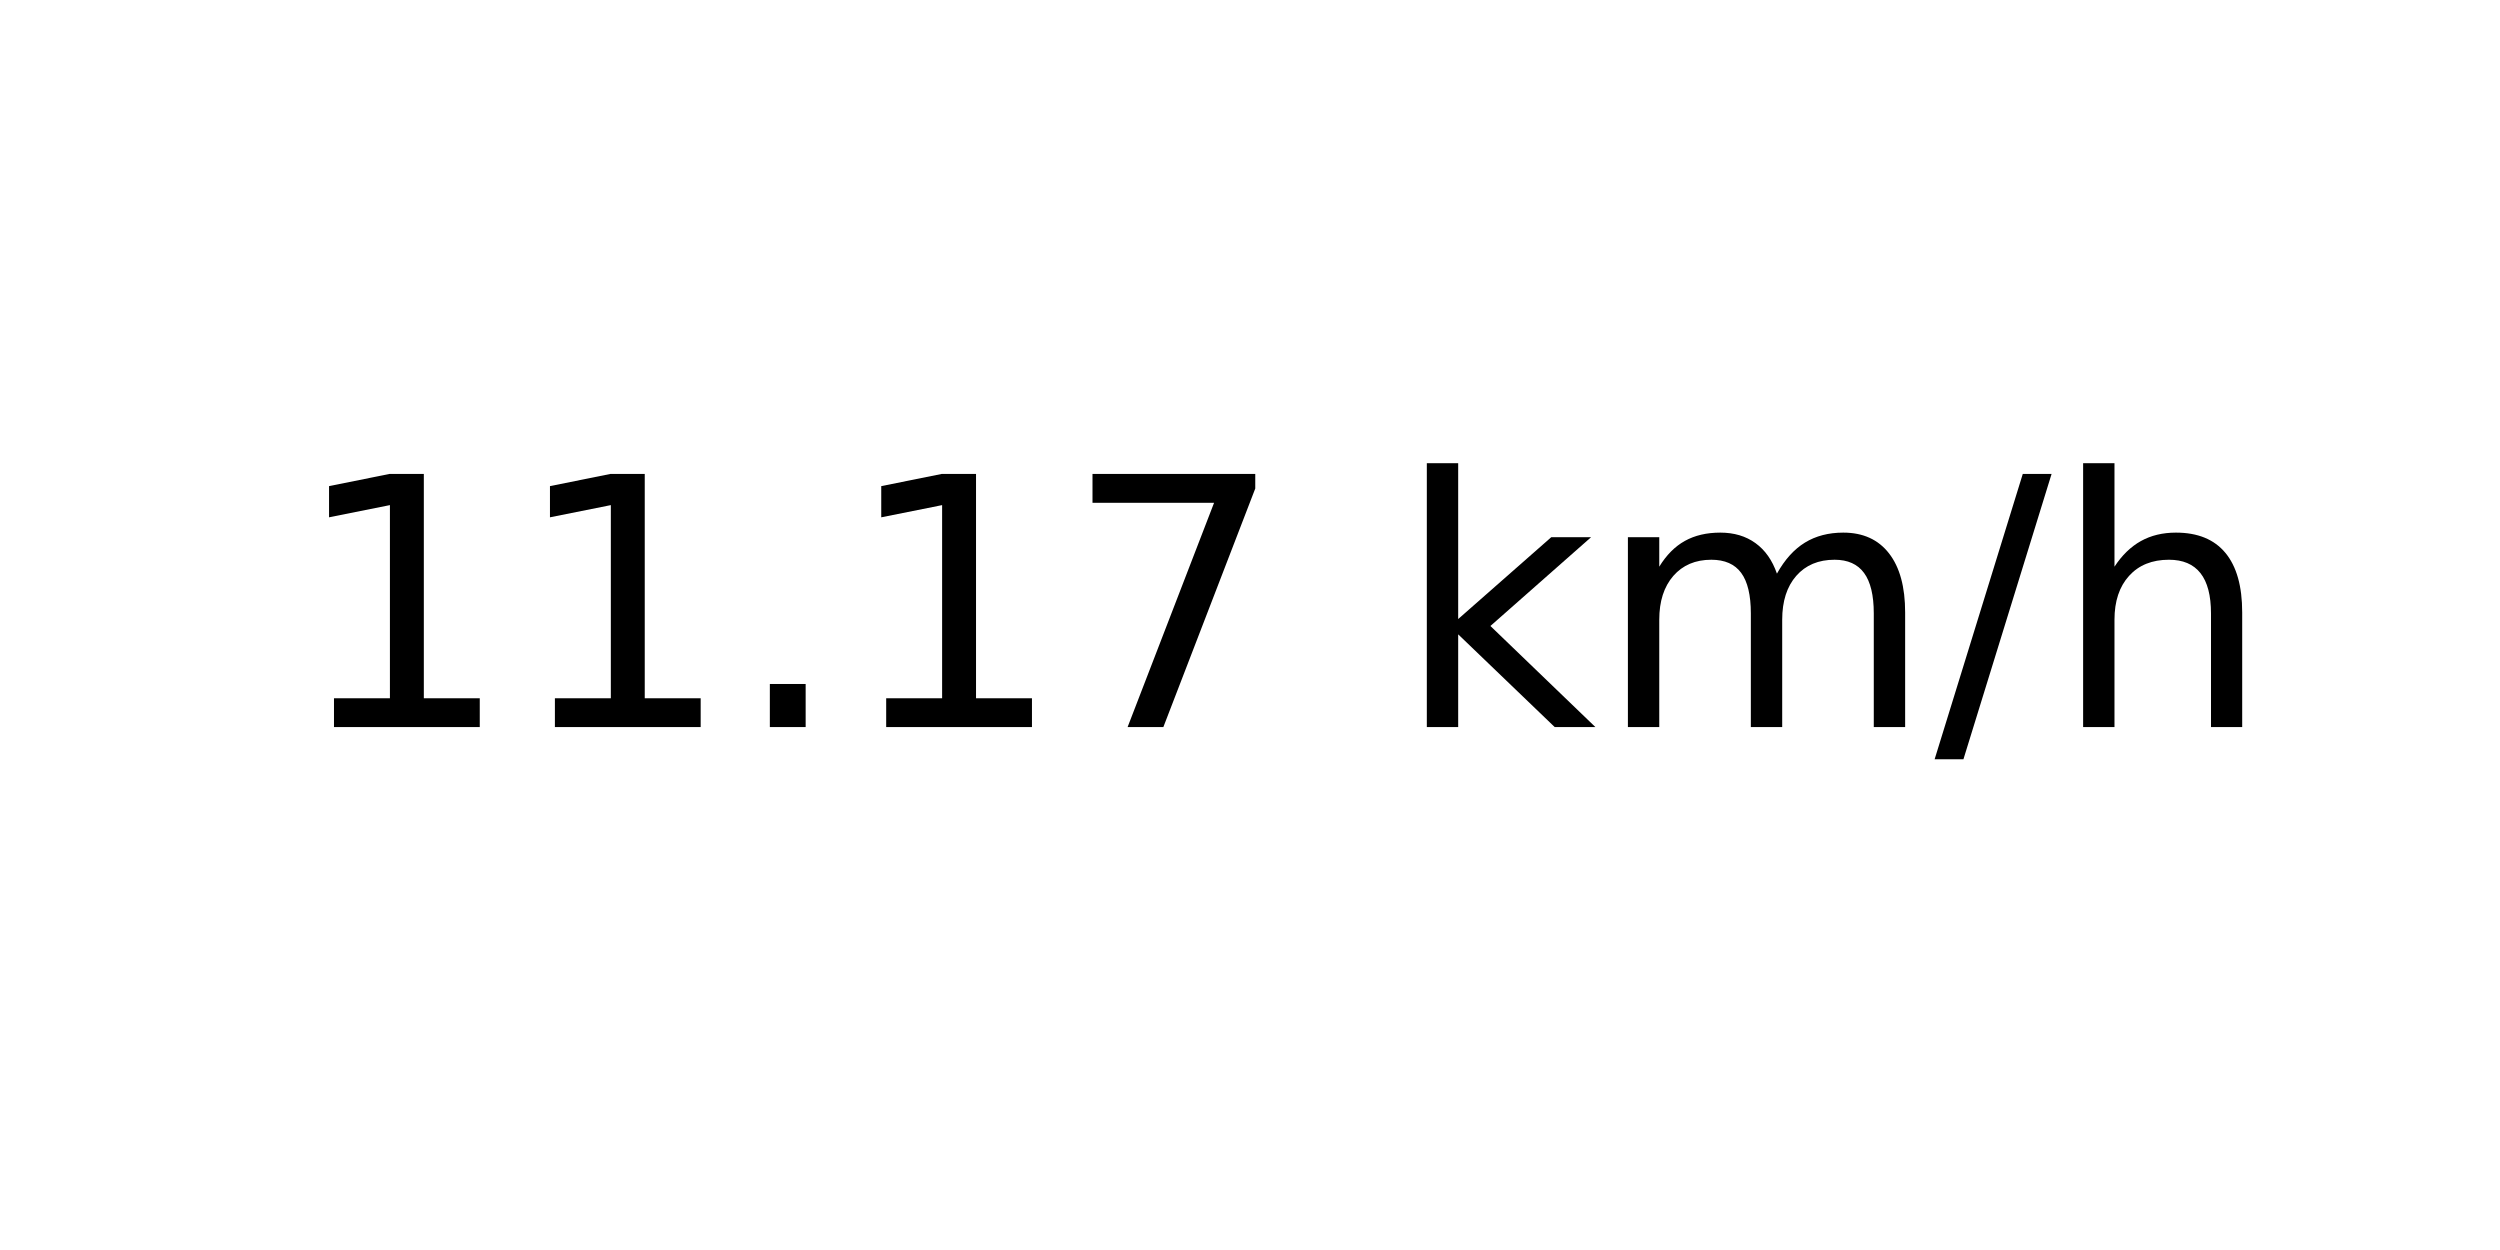
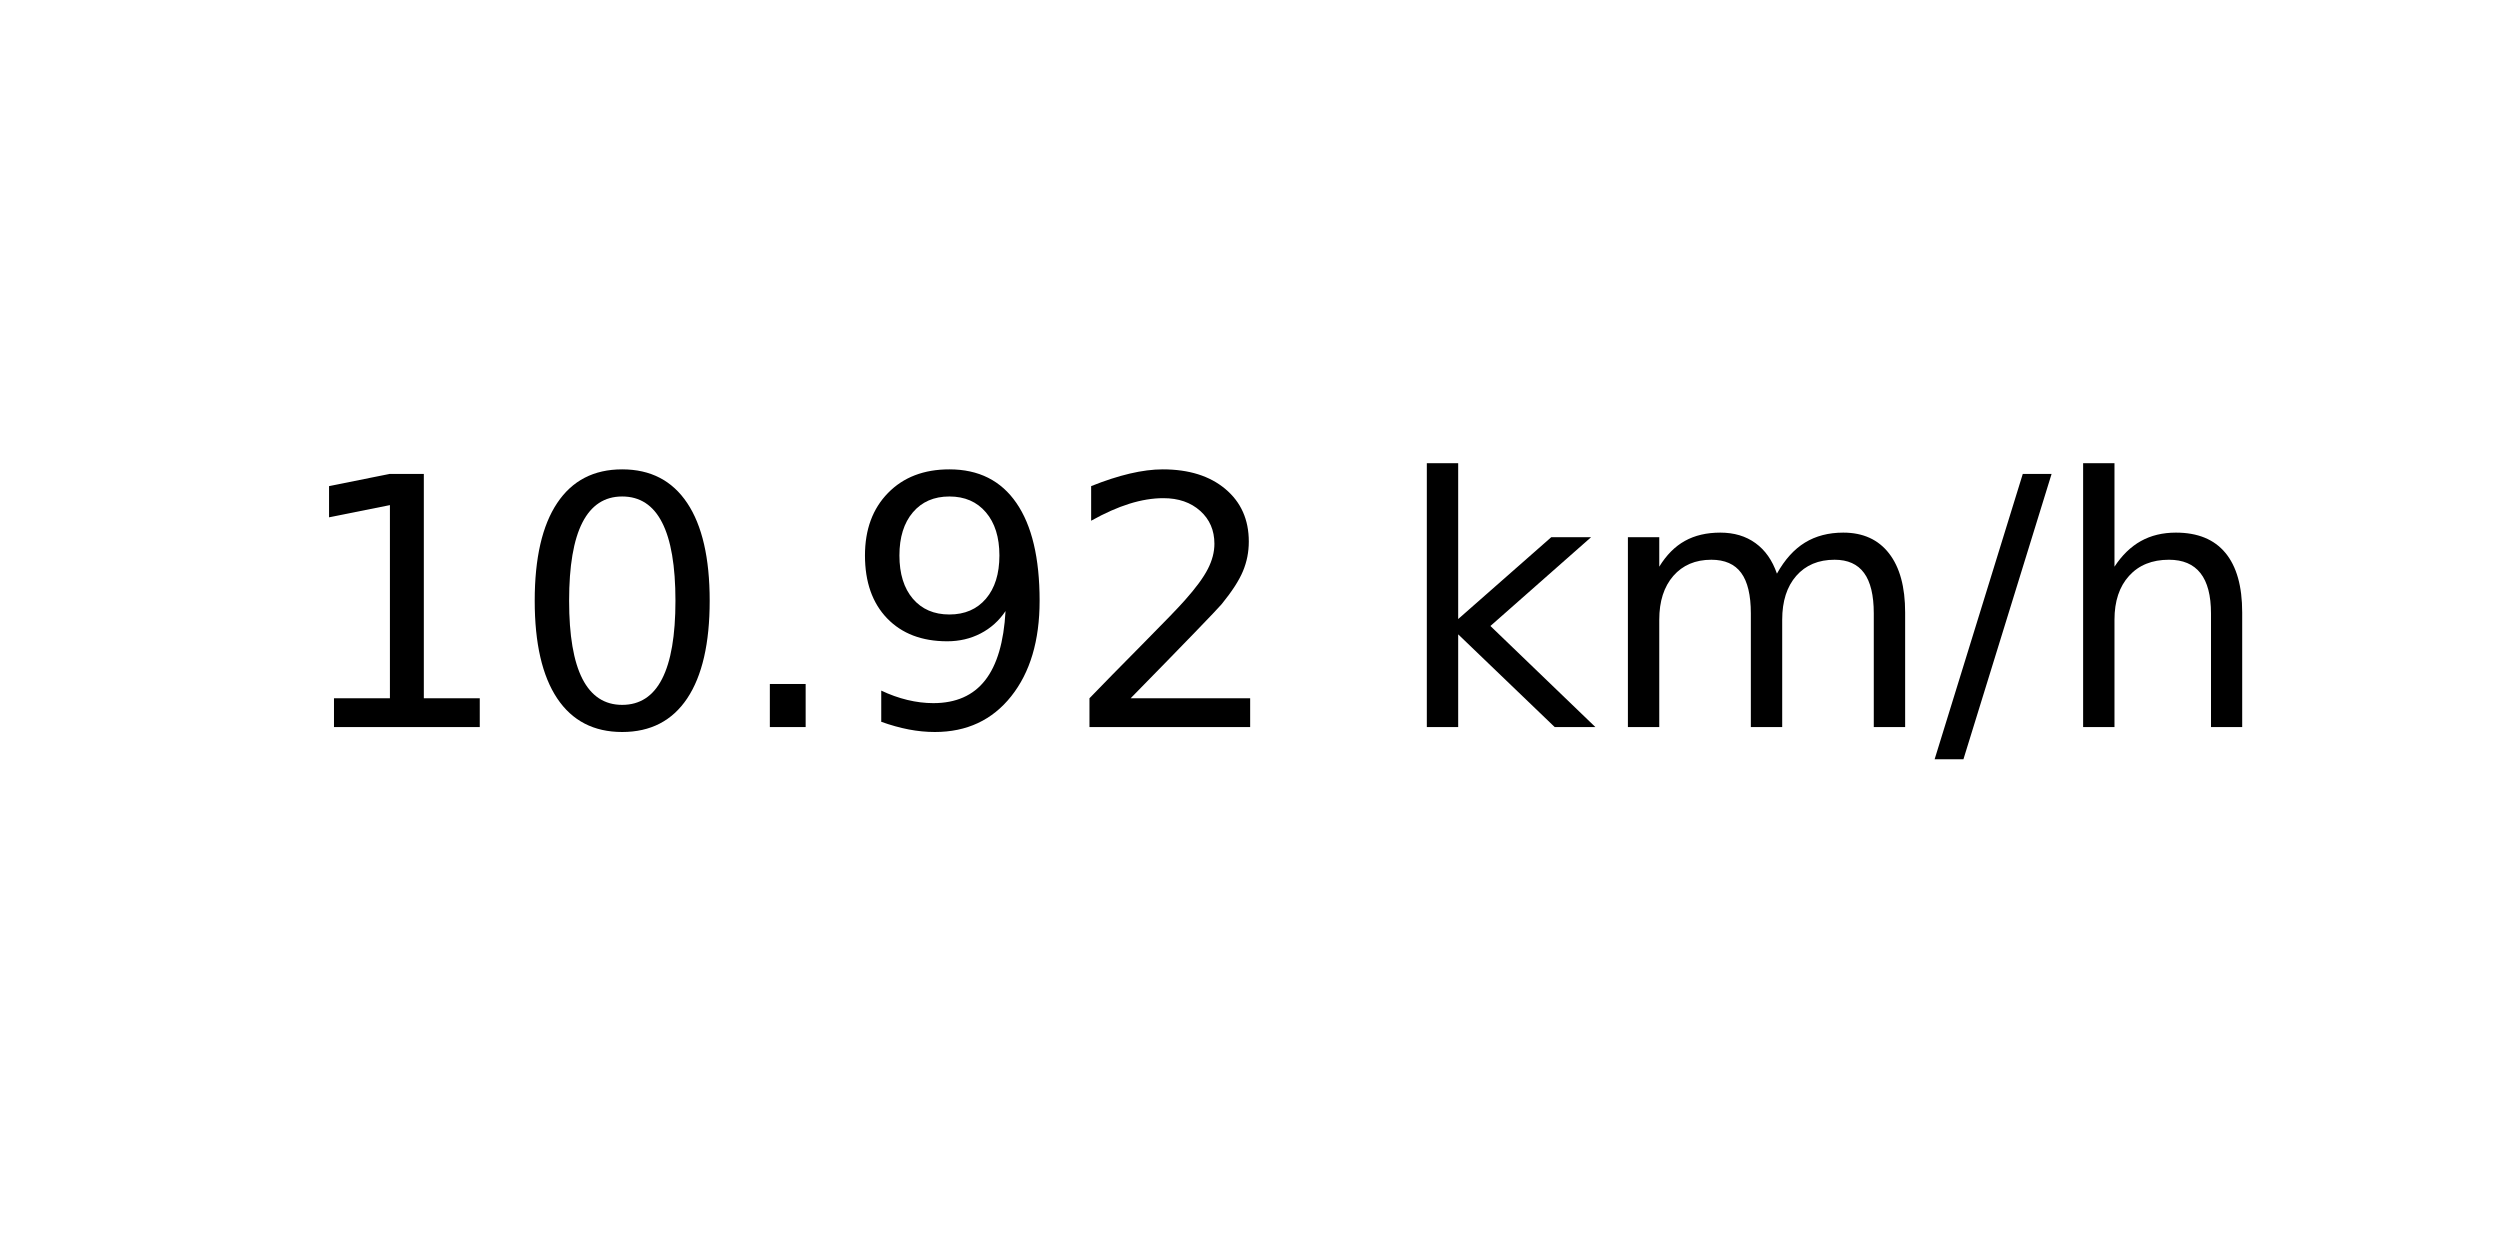
<svg xmlns="http://www.w3.org/2000/svg" xmlns:xlink="http://www.w3.org/1999/xlink" width="72pt" height="36pt" viewBox="0 0 72 36" version="1.1">
  <defs>
    <style type="text/css">*{stroke-linejoin: round; stroke-linecap: butt}</style>
  </defs>
  <g id="figure_1">
    <g id="axes_1">
      <g id="text_1">
        <g transform="translate(8.378125 20.93937) scale(0.1 -0.1)">
          <defs>
            <path id="DejaVuSans-31" d="M 794 531  L 1825 531  L 1825 4091  L 703 3866  L 703 4441  L 1819 4666  L 2450 4666  L 2450 531  L 3481 531  L 3481 0  L 794 0  L 794 531  z " transform="scale(0.015625)" />
+             <path id="DejaVuSans-30" d="M 2034 4250  Q 1547 4250 1301 3770  Q 1056 3291 1056 2328  Q 1056 1369 1301 889  Q 1547 409 2034 409  Q 2525 409 2770 889  Q 3016 1369 3016 2328  Q 3016 3291 2770 3770  Q 2525 4250 2034 4250  z M 2034 4750  Q 2819 4750 3233 4129  Q 3647 3509 3647 2328  Q 3647 1150 3233 529  Q 2819 -91 2034 -91  Q 1250 -91 836 529  Q 422 1150 422 2328  Q 422 3509 836 4129  Q 1250 4750 2034 4750  z " transform="scale(0.015625)" />
            <path id="DejaVuSans-2e" d="M 684 794  L 1344 794  L 1344 0  L 684 0  L 684 794  z " transform="scale(0.015625)" />
-             <path id="DejaVuSans-37" d="M 525 4666  L 3525 4666  L 3525 4397  L 1831 0  L 1172 0  L 2766 4134  L 525 4134  L 525 4666  z " transform="scale(0.015625)" />
+             <path id="DejaVuSans-39" d="M 703 97  L 703 672  Q 941 559 1184 500  Q 1428 441 1663 441  Q 2288 441 2617 861  Q 2947 1281 2994 2138  Q 2813 1869 2534 1725  Q 2256 1581 1919 1581  Q 1219 1581 811 2004  Q 403 2428 403 3163  Q 403 3881 828 4315  Q 1253 4750 1959 4750  Q 2769 4750 3195 4129  Q 3622 3509 3622 2328  Q 3622 1225 3098 567  Q 2575 -91 1691 -91  Q 1453 -91 1209 -44  Q 966 3 703 97  z M 1959 2075  Q 2384 2075 2632 2365  Q 2881 2656 2881 3163  Q 2881 3666 2632 3958  Q 2384 4250 1959 4250  Q 1534 4250 1286 3958  Q 1038 3666 1038 3163  Q 1038 2656 1286 2365  Q 1534 2075 1959 2075  z " transform="scale(0.015625)" />
+             <path id="DejaVuSans-32" d="M 1228 531  L 3431 531  L 3431 0  L 469 0  L 469 531  Q 828 903 1448 1529  Q 2069 2156 2228 2338  Q 2531 2678 2651 2914  Q 2772 3150 2772 3378  Q 2772 3750 2511 3984  Q 2250 4219 1831 4219  Q 1534 4219 1204 4116  Q 875 4013 500 3803  L 500 4441  Q 881 4594 1212 4672  Q 1544 4750 1819 4750  Q 2544 4750 2975 4387  Q 3406 4025 3406 3419  Q 3406 3131 3298 2873  Q 3191 2616 2906 2266  Q 2828 2175 2409 1742  Q 1991 1309 1228 531  z " transform="scale(0.015625)" />
            <path id="DejaVuSans-20" transform="scale(0.015625)" />
            <path id="DejaVuSans-6b" d="M 581 4863  L 1159 4863  L 1159 1991  L 2875 3500  L 3609 3500  L 1753 1863  L 3688 0  L 2938 0  L 1159 1709  L 1159 0  L 581 0  L 581 4863  z " transform="scale(0.015625)" />
            <path id="DejaVuSans-6d" d="M 3328 2828  Q 3544 3216 3844 3400  Q 4144 3584 4550 3584  Q 5097 3584 5394 3201  Q 5691 2819 5691 2113  L 5691 0  L 5113 0  L 5113 2094  Q 5113 2597 4934 2840  Q 4756 3084 4391 3084  Q 3944 3084 3684 2787  Q 3425 2491 3425 1978  L 3425 0  L 2847 0  L 2847 2094  Q 2847 2600 2669 2842  Q 2491 3084 2119 3084  Q 1678 3084 1418 2786  Q 1159 2488 1159 1978  L 1159 0  L 581 0  L 581 3500  L 1159 3500  L 1159 2956  Q 1356 3278 1631 3431  Q 1906 3584 2284 3584  Q 2666 3584 2933 3390  Q 3200 3197 3328 2828  z " transform="scale(0.015625)" />
            <path id="DejaVuSans-2f" d="M 1625 4666  L 2156 4666  L 531 -594  L 0 -594  L 1625 4666  z " transform="scale(0.015625)" />
            <path id="DejaVuSans-68" d="M 3513 2113  L 3513 0  L 2938 0  L 2938 2094  Q 2938 2591 2744 2837  Q 2550 3084 2163 3084  Q 1697 3084 1428 2787  Q 1159 2491 1159 1978  L 1159 0  L 581 0  L 581 4863  L 1159 4863  L 1159 2956  Q 1366 3272 1645 3428  Q 1925 3584 2291 3584  Q 2894 3584 3203 3211  Q 3513 2838 3513 2113  z " transform="scale(0.015625)" />
          </defs>
          <use xlink:href="#DejaVuSans-31" />
-           <use xlink:href="#DejaVuSans-31" x="63.623" />
+           <use xlink:href="#DejaVuSans-30" x="63.623" />
          <use xlink:href="#DejaVuSans-2e" x="127.246" />
-           <use xlink:href="#DejaVuSans-31" x="159.033" />
-           <use xlink:href="#DejaVuSans-37" x="222.656" />
+           <use xlink:href="#DejaVuSans-39" x="159.033" />
+           <use xlink:href="#DejaVuSans-32" x="222.656" />
          <use xlink:href="#DejaVuSans-20" x="286.279" />
          <use xlink:href="#DejaVuSans-6b" x="318.066" />
          <use xlink:href="#DejaVuSans-6d" x="375.977" />
          <use xlink:href="#DejaVuSans-2f" x="473.389" />
          <use xlink:href="#DejaVuSans-68" x="507.08" />
        </g>
      </g>
    </g>
  </g>
</svg>
